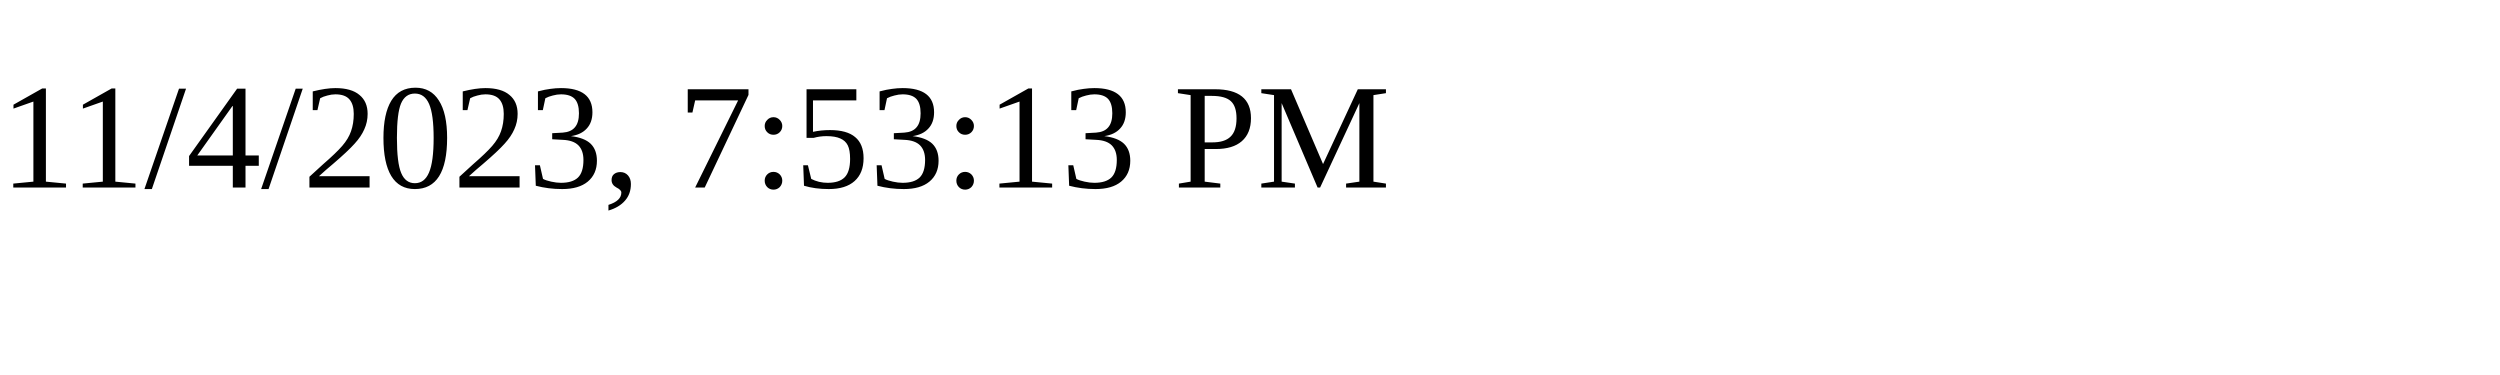
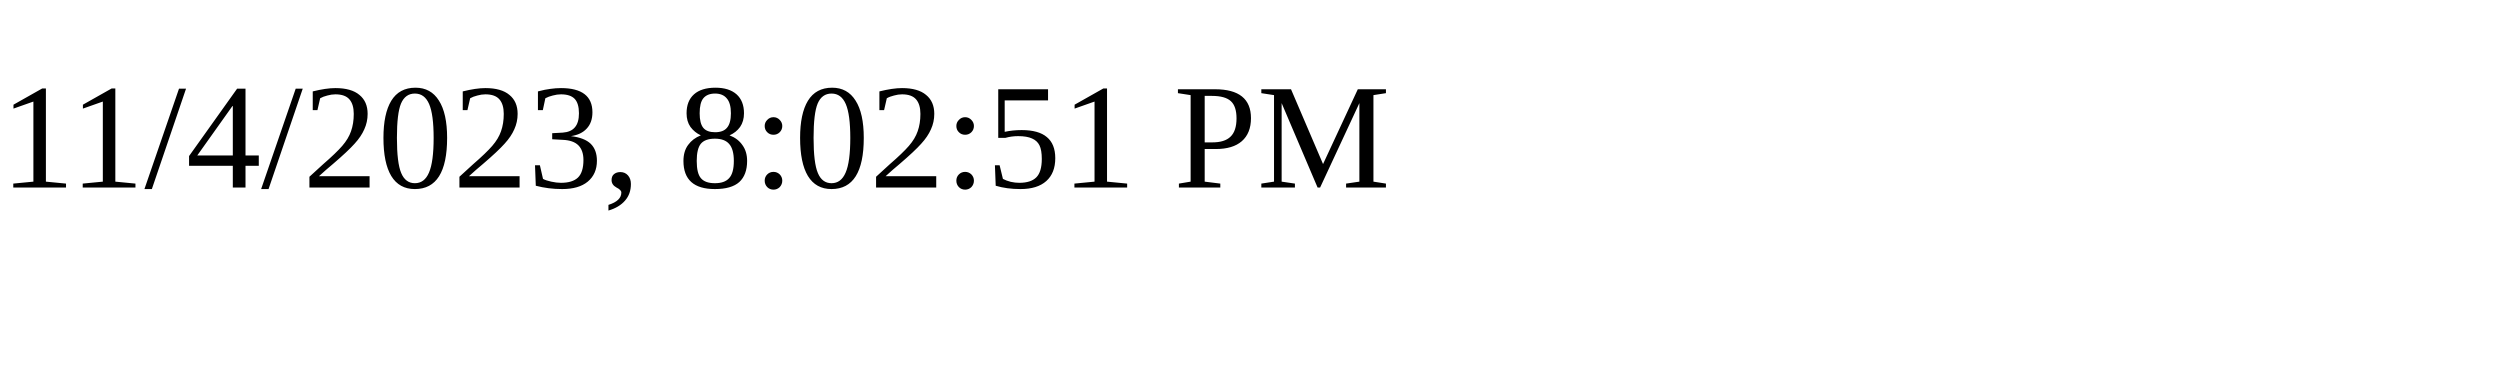
<svg xmlns="http://www.w3.org/2000/svg" height="30" width="200">
-   <text x="0" y="15">11/4/2023, 7:53:13 PM</text>
+   <text x="0" y="15">11/4/2023, 8:02:51 PM</text>
</svg>
